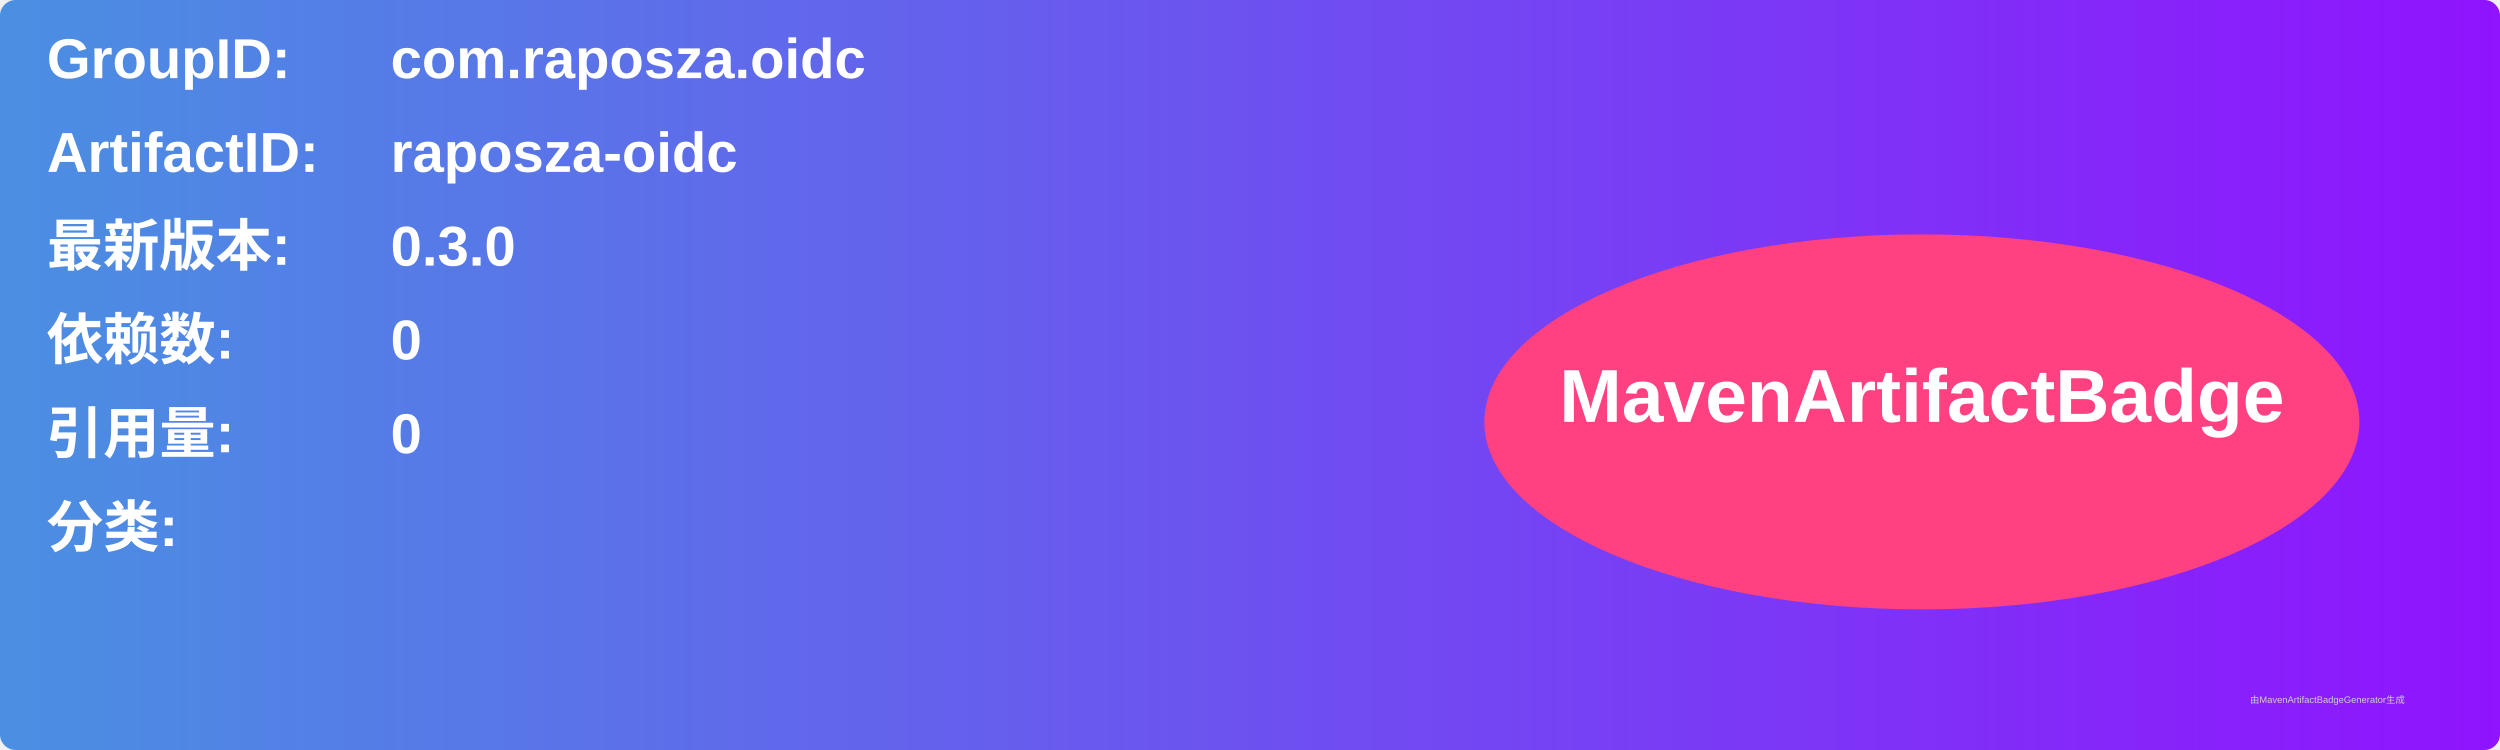
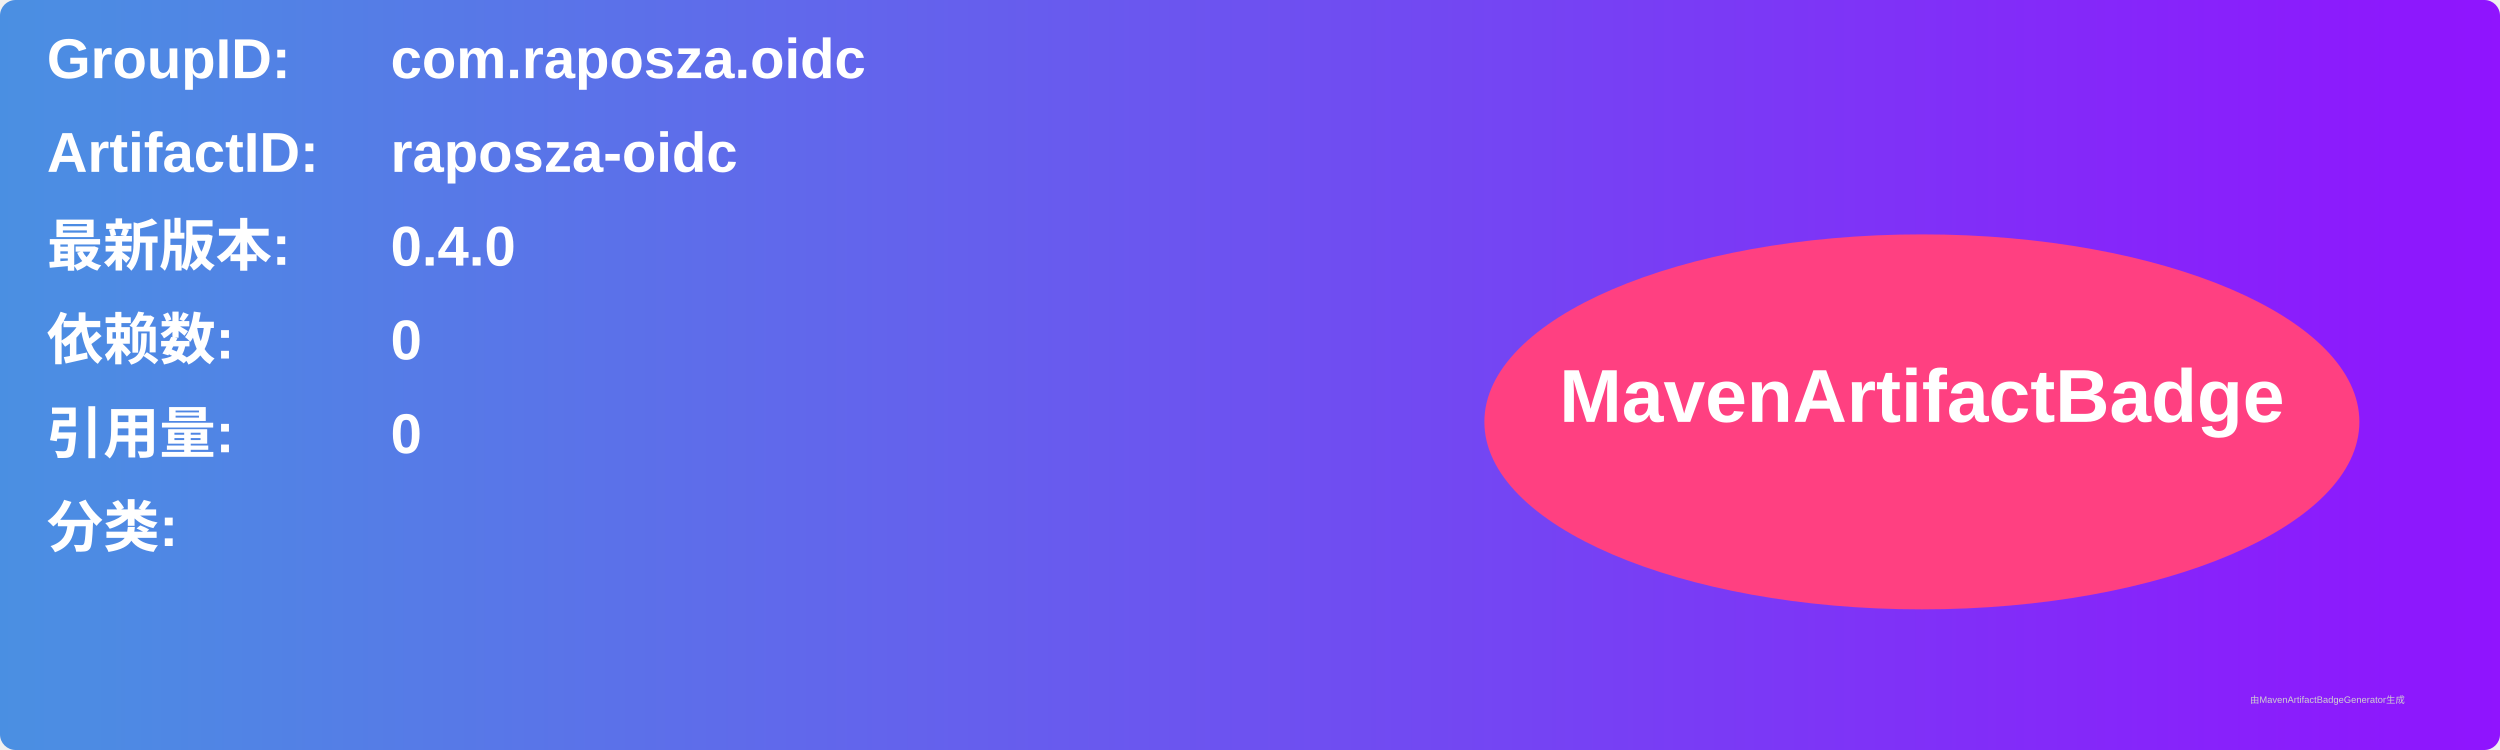
<svg xmlns="http://www.w3.org/2000/svg" width="800" height="240" viewBox="0 0 800 240">
  <linearGradient id="grad" x1="0%" y1="0%" x2="100%" y2="0%">
    <stop offset="0%" stop-color="#4a90e2" />
    <stop offset="100%" stop-color="#9013fe" />
  </linearGradient>
  <rect width="100%" height="100%" rx="5" ry="5" fill="url(#grad)" />
  <g transform="translate(15, 15)">
    <text x="0" y="10" font-family="Arial" font-size="18" fill="white" font-weight="bold" width="260">GroupID:</text>
    <text x="110" y="10" font-family="Arial" font-size="18" fill="white" font-weight="bold" width="460">com.raposza.oidc</text>
    <text x="0" y="40" font-family="Arial" font-size="18" fill="white" font-weight="bold" width="260">ArtifactID:</text>
    <text x="110" y="40" font-family="Arial" font-size="18" fill="white" font-weight="bold" width="460">raposza-oidc</text>
    <text x="0" y="70" font-family="Arial" font-size="18" fill="white" font-weight="bold">最新版本:</text>
    <text x="110" y="70" font-family="Arial" font-size="18" fill="white" font-weight="bold">
-       <tspan font-weight="bold">0.3.0</tspan>
+       <tspan font-weight="bold">0.4.0</tspan>
    </text>
    <text x="0" y="100" font-family="Arial" font-size="18" fill="white" font-weight="bold">依赖数: </text>
    <text x="110" y="100" font-family="Arial" font-size="18" fill="white">
      <tspan font-weight="bold">0</tspan>
    </text>
    <text x="0" y="130" font-family="Arial" font-size="18" fill="white" font-weight="bold">引用量: </text>
    <text x="110" y="130" font-family="Arial" font-size="18" fill="white">
      <tspan font-weight="bold">0</tspan>
    </text>
    <text x="0" y="160" font-family="Arial" font-size="18" fill="white" font-weight="bold">分类:</text>
    <text x="10" y="190" font-family="Arial" font-size="10" fill="white">
      <tspan font-weight="bold" />
    </text>
    <ellipse cx="600" cy="120" rx="140" ry="60" fill="#ff4081" />
    <text x="600" y="120" text-anchor="middle" font-family="Arial" font-size="24" fill="white" font-weight="bold">MavenArtifactBadge</text>
  </g>
  <text x="720" y="225" font-family="Arial" font-size="3" fill="#d0d0d0">由MavenArtifactBadgeGenerator生成</text>
</svg>
